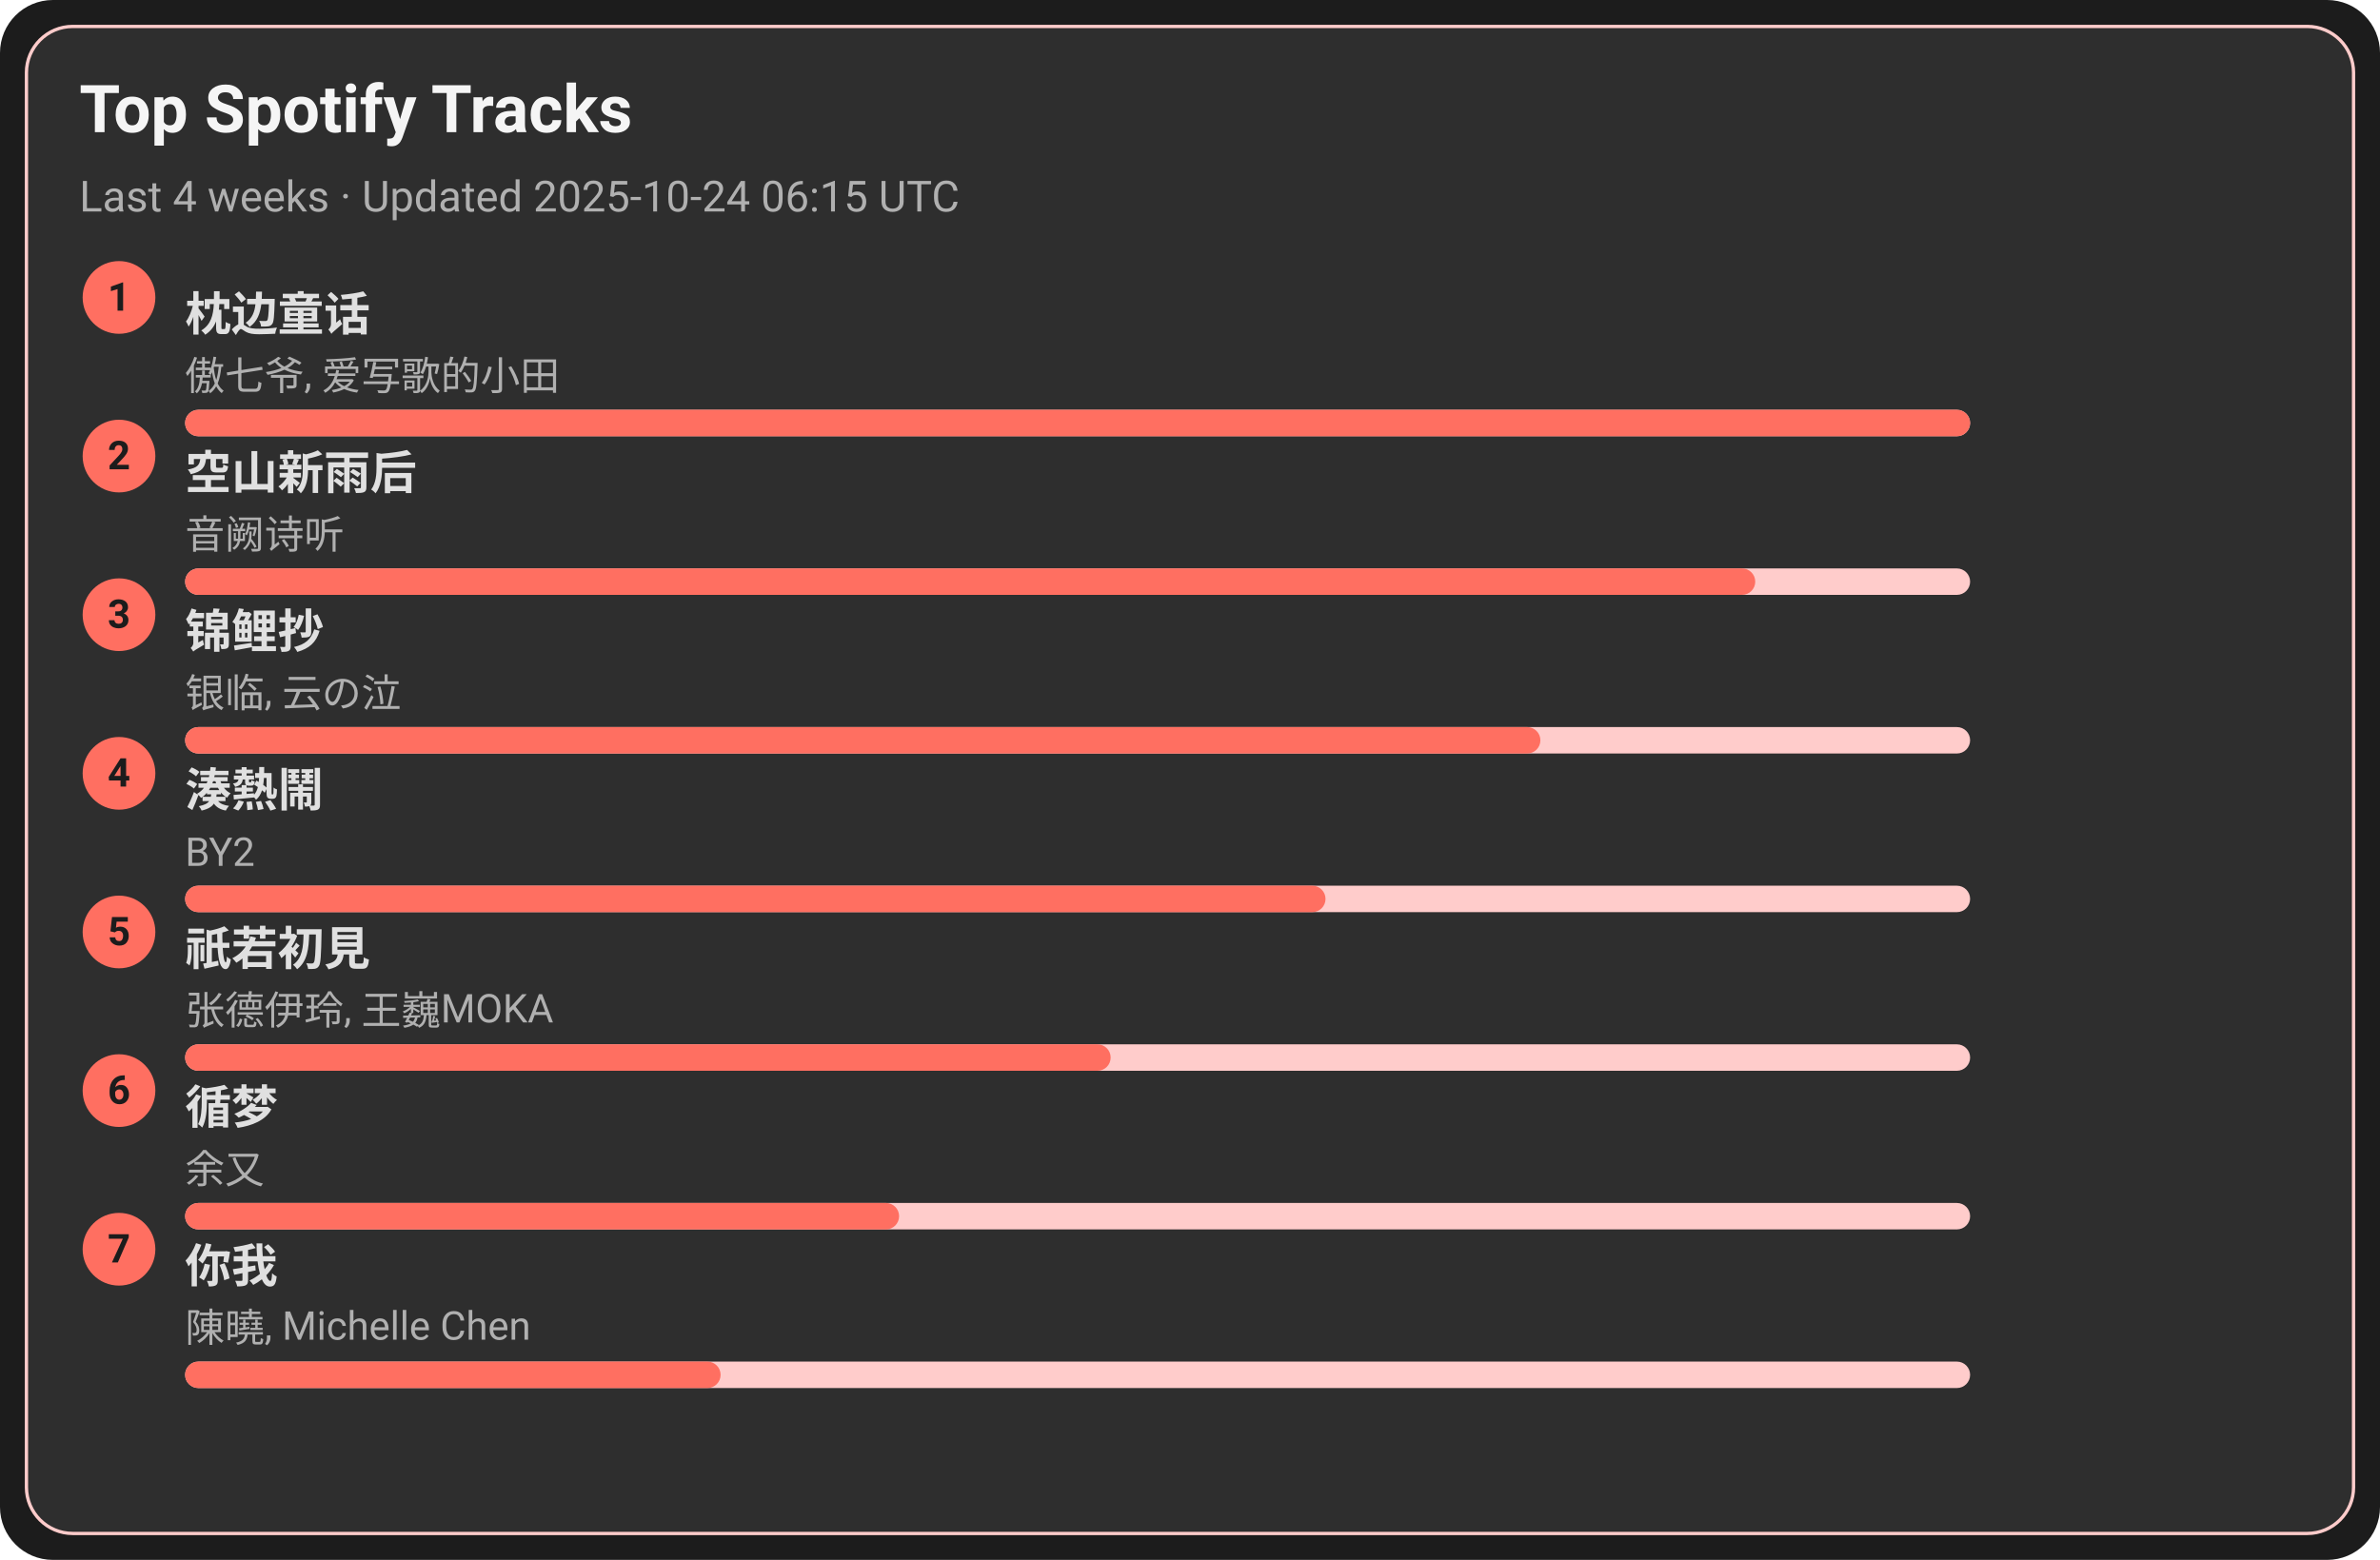
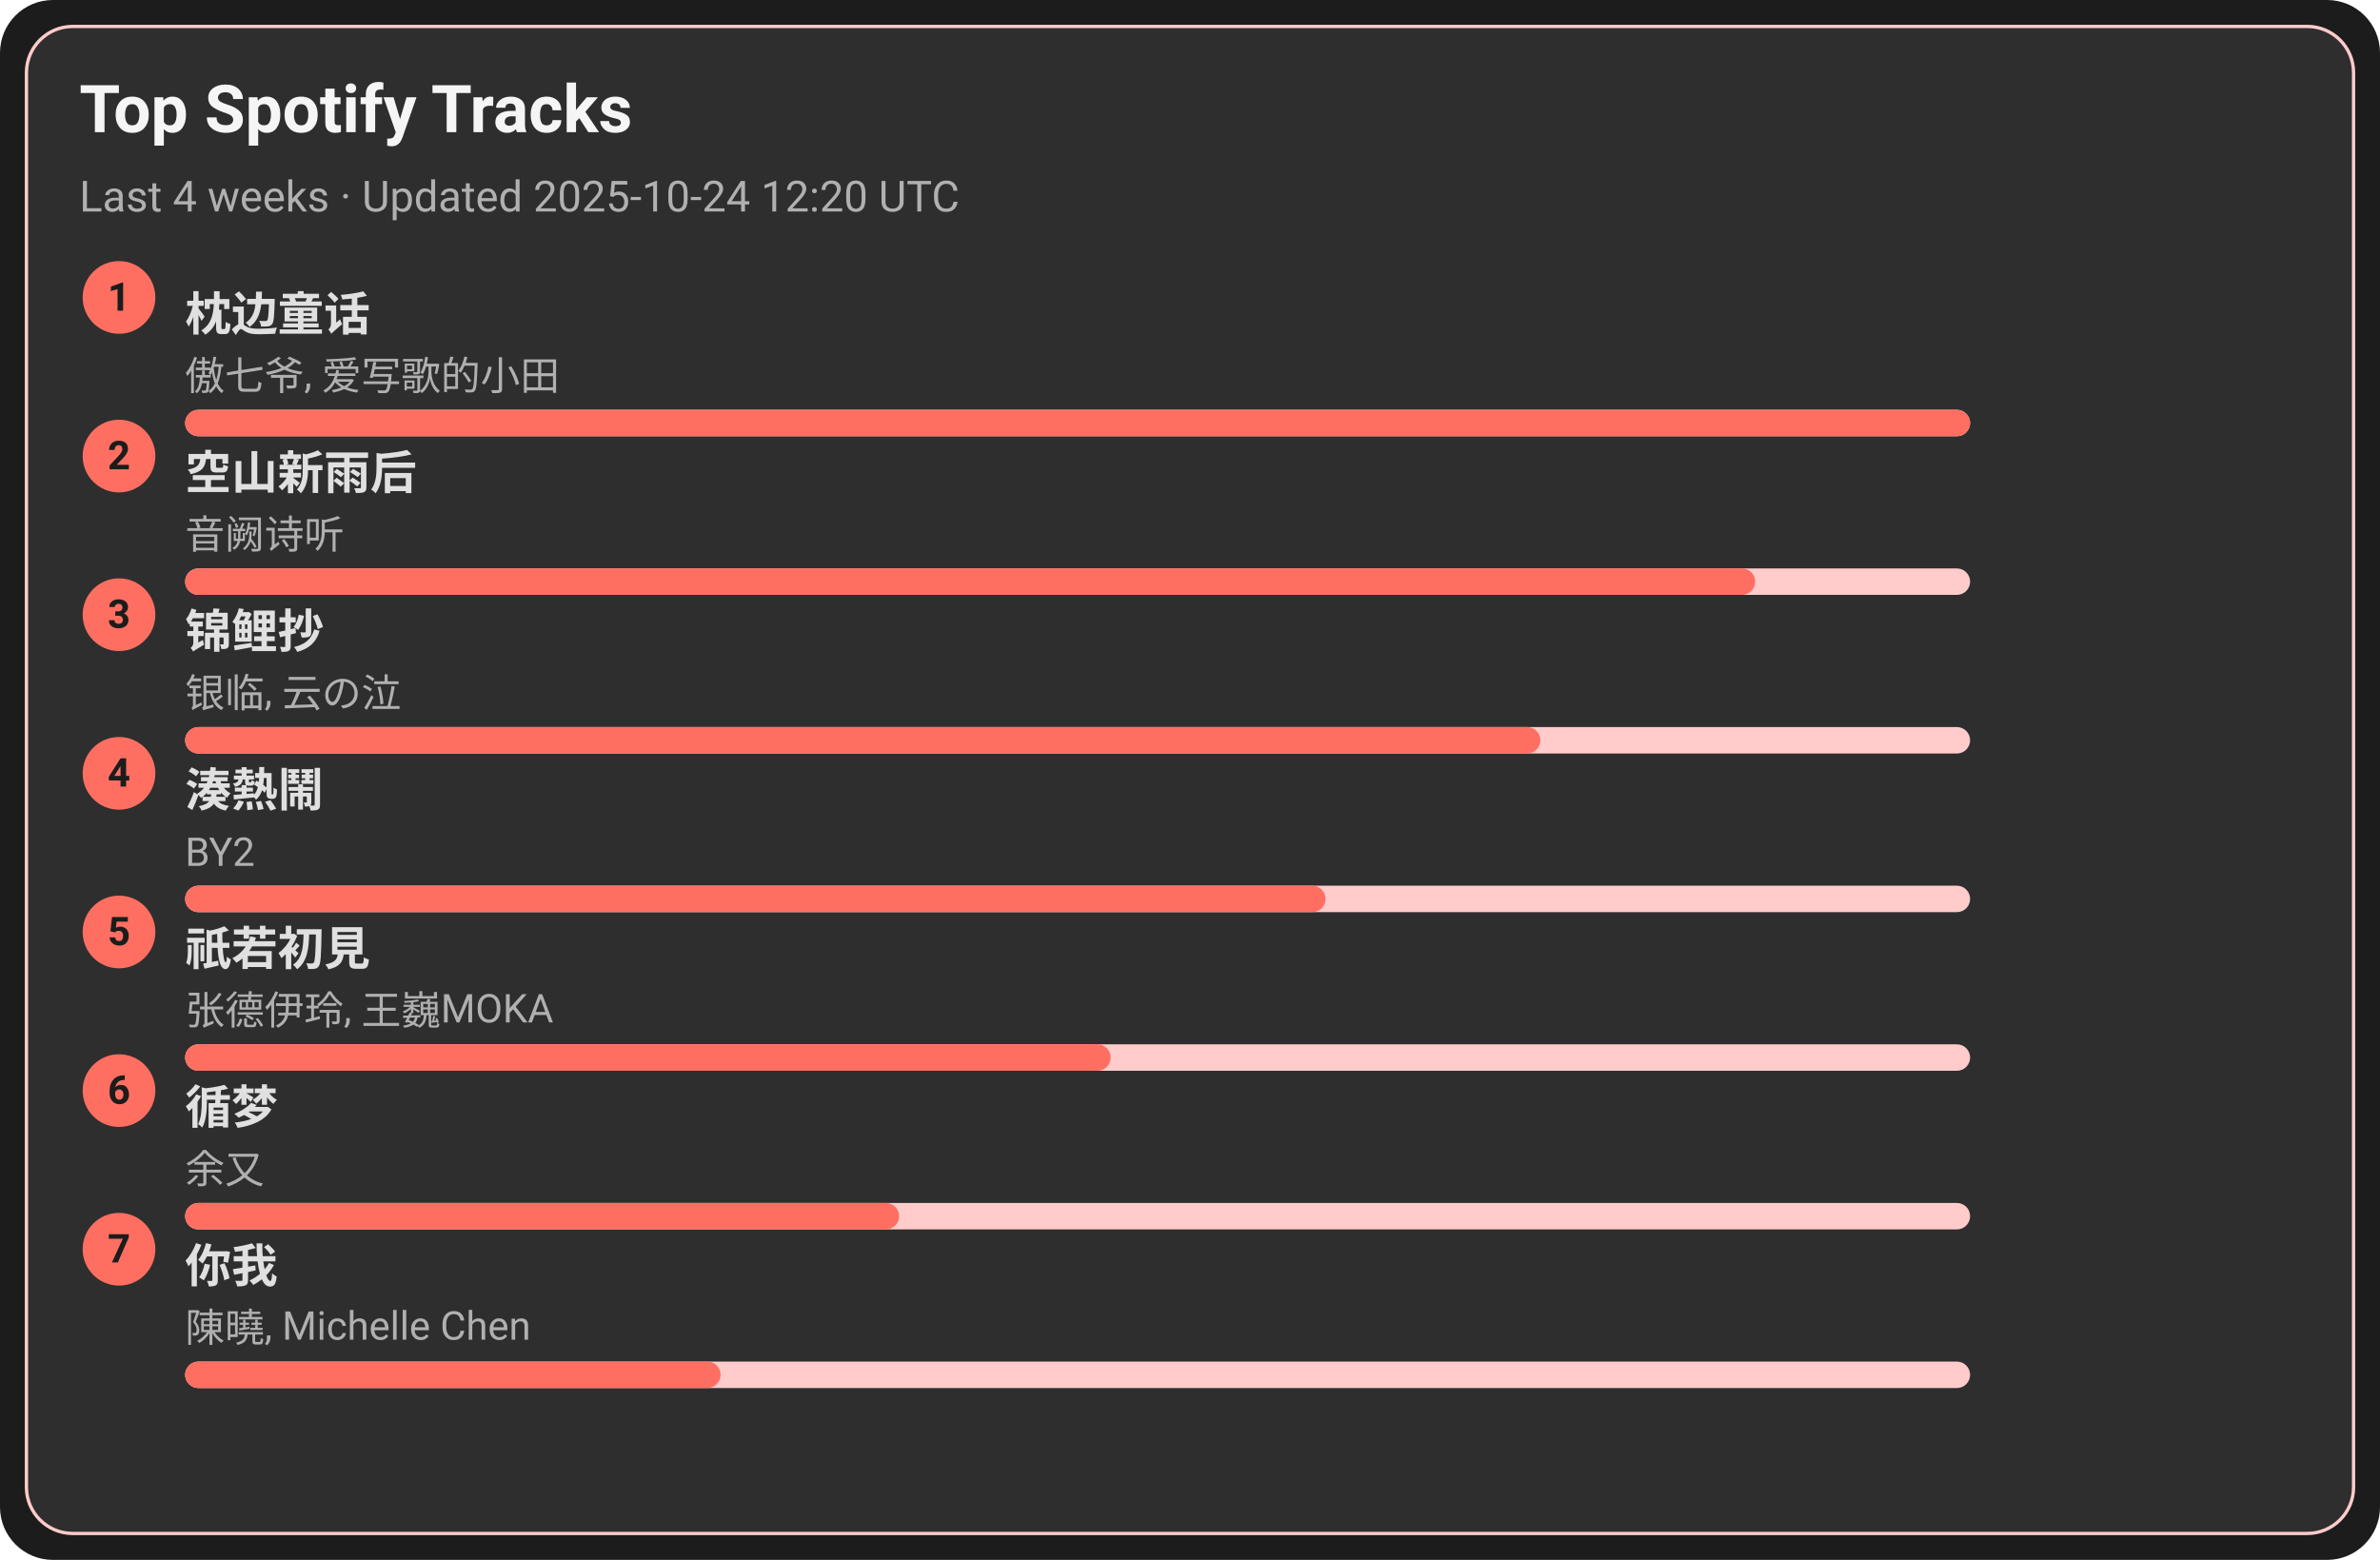
<svg xmlns="http://www.w3.org/2000/svg" width="720" height="472" viewBox="0 0 720 472">
  <style>text{font-family:-apple-system,BlinkMacSystemFont,Segoe UI,Roboto,Ubuntu,Helvetica Neue,Arial,Noto Sans,sans-serif}</style>
  <rect width="720" height="472" rx="16" fill="#1c1c1c" />
  <rect x="8" y="8" width="704" height="456" rx="14" fill="#2e2e2e" stroke="#ffcccb" />
  <text x="24" y="40" font-size="20" fill="#f5f5f5" font-weight="600">Top Spotify Tracks</text>
-   <text x="24" y="64" font-size="13" fill="#b0b0b0">Last 4 weeks · Updated 2025-10-24 06:15 UTC</text>
+   <text x="24" y="64" font-size="13" fill="#b0b0b0">Last 4 weeks · Updated 2025-10-24 12:20 UTC</text>
  <circle cx="36" cy="90" r="11" fill="#ff6f61" />
  <text x="36" y="94" text-anchor="middle" font-size="12" fill="#1c1c1c" font-weight="700">1</text>
  <a href="https://open.spotify.com/track/3I8tlHNA9NM8dL0B23xGIY" target="_blank" rel="noopener noreferrer">
    <text x="56" y="100" font-size="14" fill="#e0e0e0" font-weight="600">枕边童话</text>
  </a>
  <text x="56" y="118" font-size="12" fill="#b0b0b0">傲七爷, 爱写歌的小田</text>
  <rect x="56" y="124" width="540" height="8" rx="4" fill="#ffcccb" />
  <rect x="56" y="124" width="540" height="8" rx="4" fill="#ff6f61" />
  <circle cx="36" cy="138" r="11" fill="#ff6f61" />
  <text x="36" y="142" text-anchor="middle" font-size="12" fill="#1c1c1c" font-weight="700">2</text>
  <a href="https://open.spotify.com/track/7c1D58U8AIVOGlYzh5U6sk" target="_blank" rel="noopener noreferrer">
    <text x="56" y="148" font-size="14" fill="#e0e0e0" font-weight="600">空山新雨后</text>
  </a>
  <text x="56" y="166" font-size="12" fill="#b0b0b0">音阙诗听</text>
  <rect x="56" y="172" width="540" height="8" rx="4" fill="#ffcccb" />
  <rect x="56" y="172" width="475" height="8" rx="4" fill="#ff6f61" />
  <circle cx="36" cy="186" r="11" fill="#ff6f61" />
  <text x="36" y="190" text-anchor="middle" font-size="12" fill="#1c1c1c" font-weight="700">3</text>
  <a href="https://open.spotify.com/track/1KBIv1xAf0VhKsHrZaTVKu" target="_blank" rel="noopener noreferrer">
    <text x="56" y="196" font-size="14" fill="#e0e0e0" font-weight="600">锦鲤抄</text>
  </a>
  <text x="56" y="214" font-size="12" fill="#b0b0b0">银临, 云の泣</text>
  <rect x="56" y="220" width="540" height="8" rx="4" fill="#ffcccb" />
  <rect x="56" y="220" width="410" height="8" rx="4" fill="#ff6f61" />
  <circle cx="36" cy="234" r="11" fill="#ff6f61" />
  <text x="36" y="238" text-anchor="middle" font-size="12" fill="#1c1c1c" font-weight="700">4</text>
  <a href="https://open.spotify.com/track/2Qhxww2DKuv7gfvZkkR0wa" target="_blank" rel="noopener noreferrer">
    <text x="56" y="244" font-size="14" fill="#e0e0e0" font-weight="600">湊熱鬧</text>
  </a>
  <text x="56" y="262" font-size="12" fill="#b0b0b0">BY2</text>
  <rect x="56" y="268" width="540" height="8" rx="4" fill="#ffcccb" />
  <rect x="56" y="268" width="345" height="8" rx="4" fill="#ff6f61" />
  <circle cx="36" cy="282" r="11" fill="#ff6f61" />
  <text x="36" y="286" text-anchor="middle" font-size="12" fill="#1c1c1c" font-weight="700">5</text>
  <a href="https://open.spotify.com/track/5X4U0jJr9H4oOoXTpiVkyA" target="_blank" rel="noopener noreferrer">
    <text x="56" y="292" font-size="14" fill="#e0e0e0" font-weight="600">祇若初見</text>
  </a>
  <text x="56" y="310" font-size="12" fill="#b0b0b0">张德伊玲, 王巍MOKA</text>
  <rect x="56" y="316" width="540" height="8" rx="4" fill="#ffcccb" />
  <rect x="56" y="316" width="280" height="8" rx="4" fill="#ff6f61" />
  <circle cx="36" cy="330" r="11" fill="#ff6f61" />
  <text x="36" y="334" text-anchor="middle" font-size="12" fill="#1c1c1c" font-weight="700">6</text>
  <a href="https://open.spotify.com/track/3T6lSzn482CcBelHE1f015" target="_blank" rel="noopener noreferrer">
    <text x="56" y="340" font-size="14" fill="#e0e0e0" font-weight="600">循梦</text>
  </a>
  <text x="56" y="358" font-size="12" fill="#b0b0b0">余又</text>
  <rect x="56" y="364" width="540" height="8" rx="4" fill="#ffcccb" />
  <rect x="56" y="364" width="216" height="8" rx="4" fill="#ff6f61" />
  <circle cx="36" cy="378" r="11" fill="#ff6f61" />
  <text x="36" y="382" text-anchor="middle" font-size="12" fill="#1c1c1c" font-weight="700">7</text>
  <a href="https://open.spotify.com/track/0YXeimRwlOEUAzrxNHkgRO" target="_blank" rel="noopener noreferrer">
    <text x="56" y="388" font-size="14" fill="#e0e0e0" font-weight="600">你我</text>
  </a>
  <text x="56" y="406" font-size="12" fill="#b0b0b0">陳曉, Michelle Chen</text>
  <rect x="56" y="412" width="540" height="8" rx="4" fill="#ffcccb" />
  <rect x="56" y="412" width="162" height="8" rx="4" fill="#ff6f61" />
</svg>
